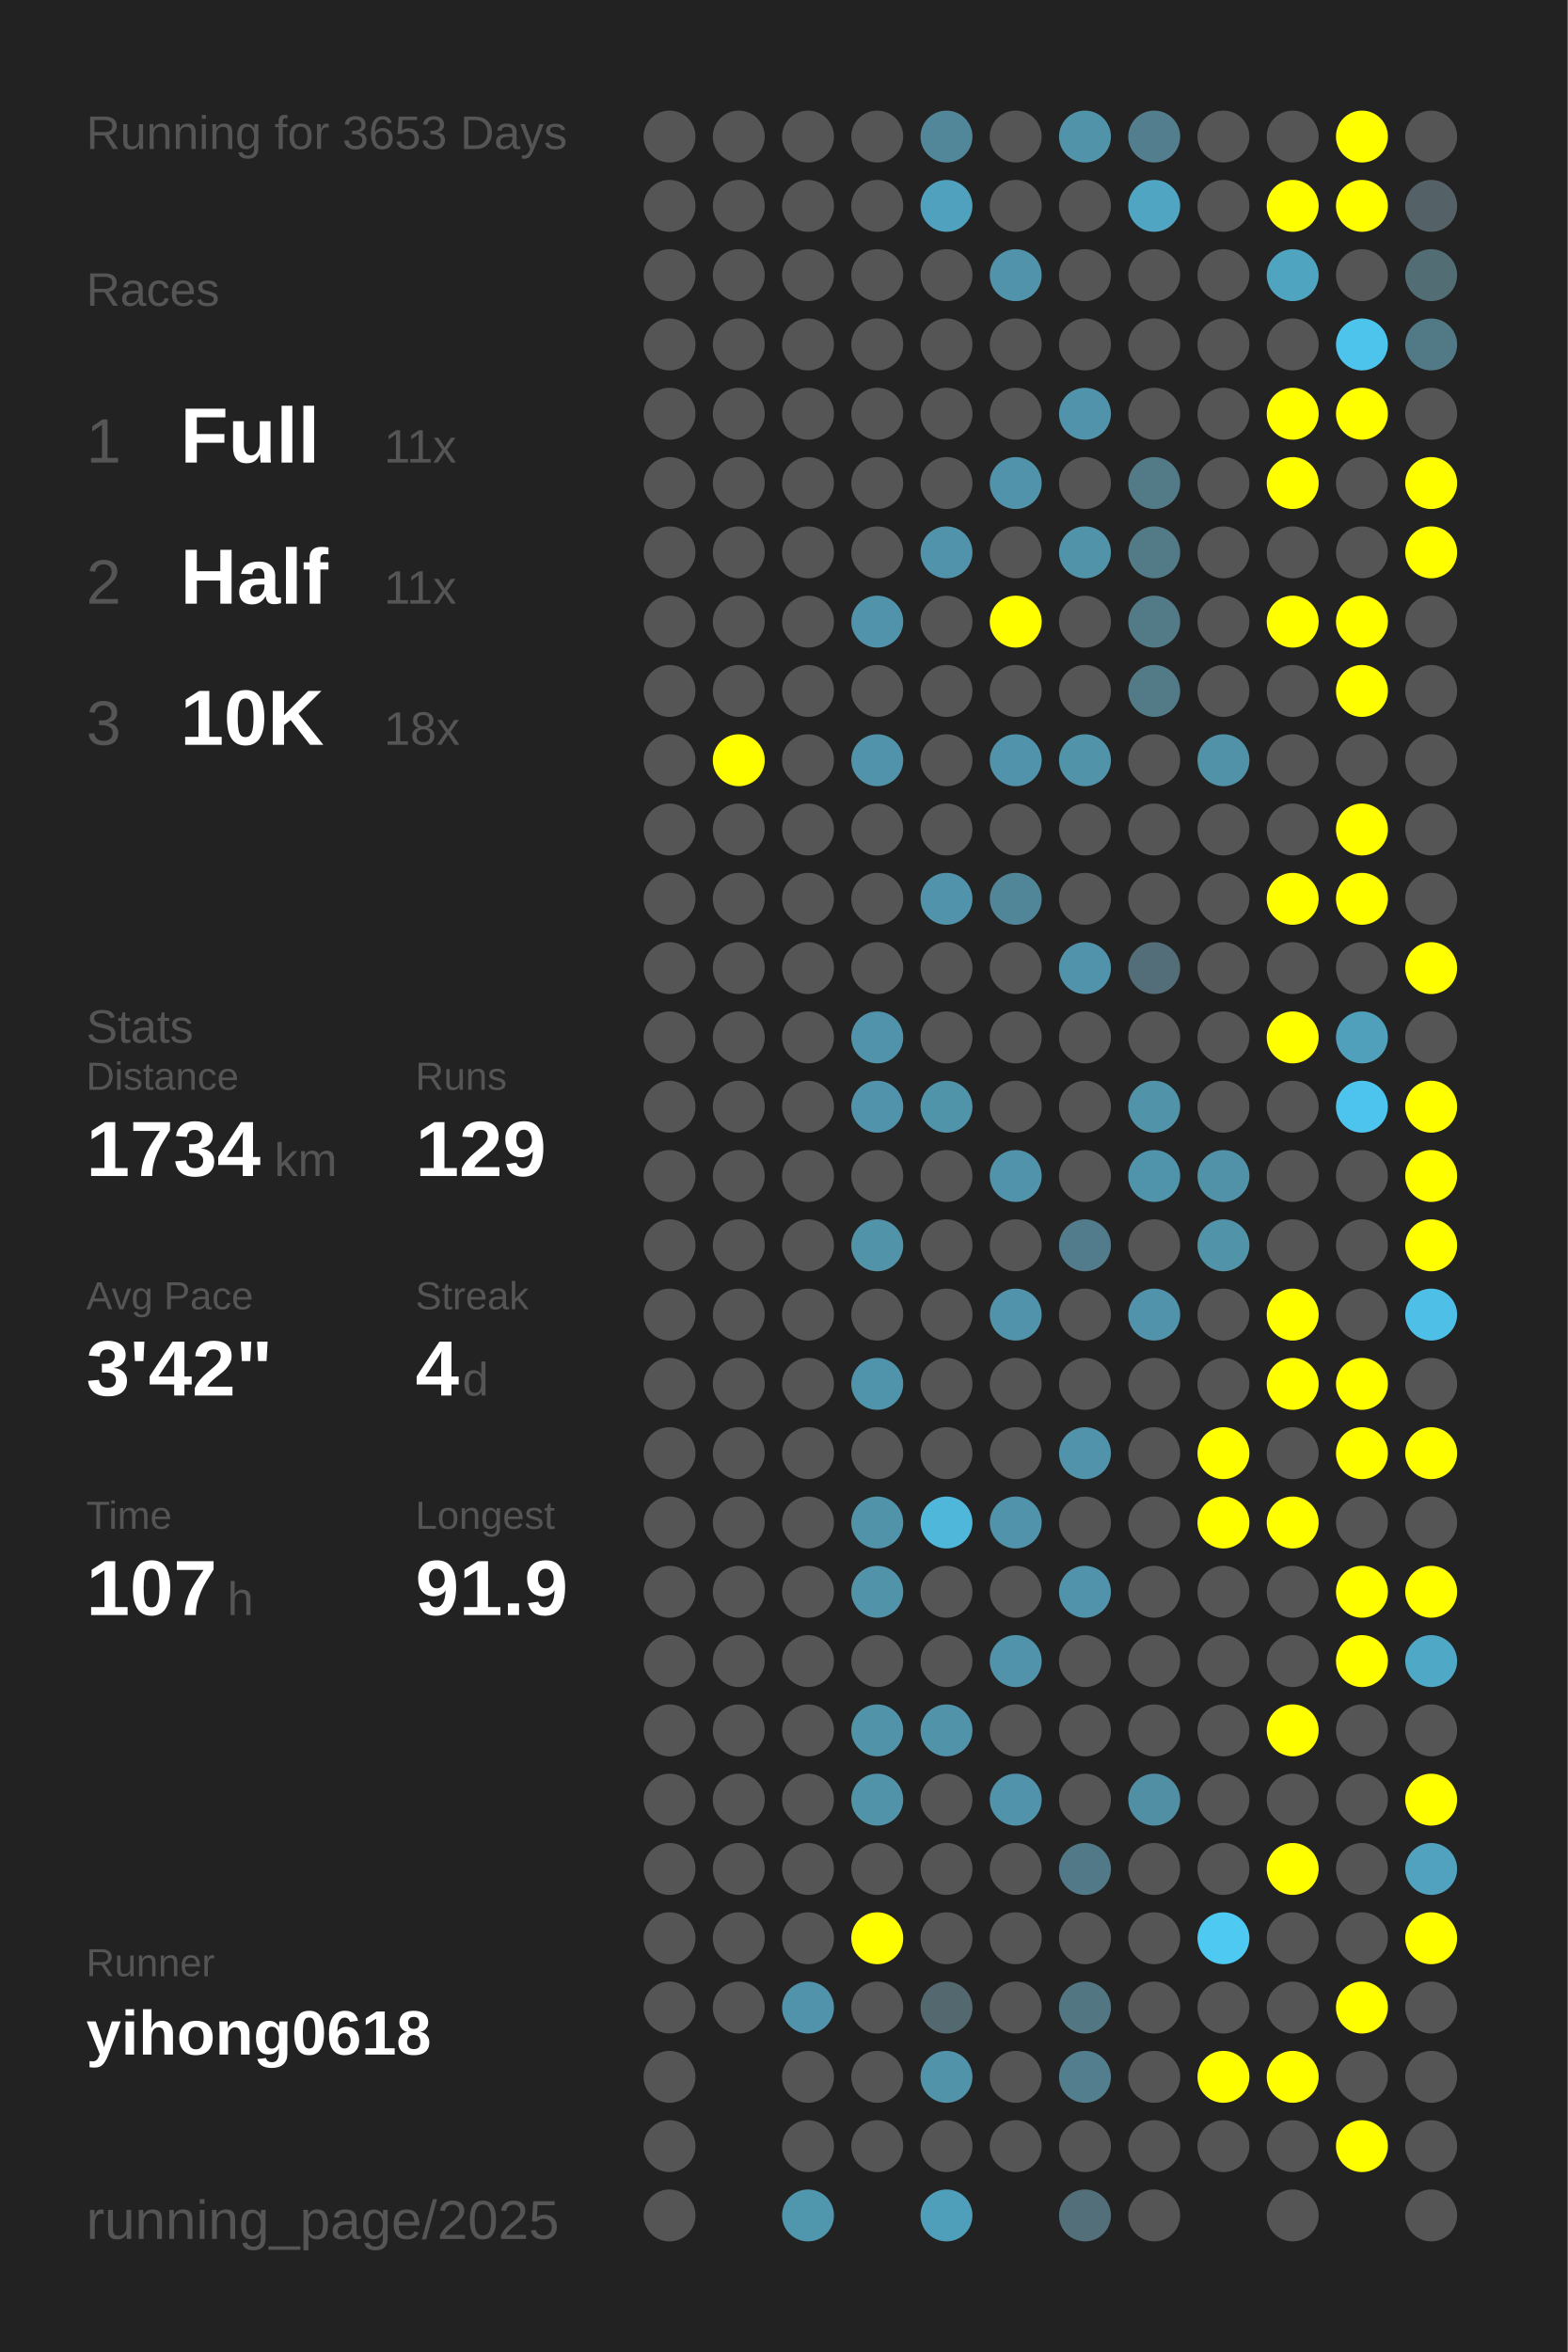
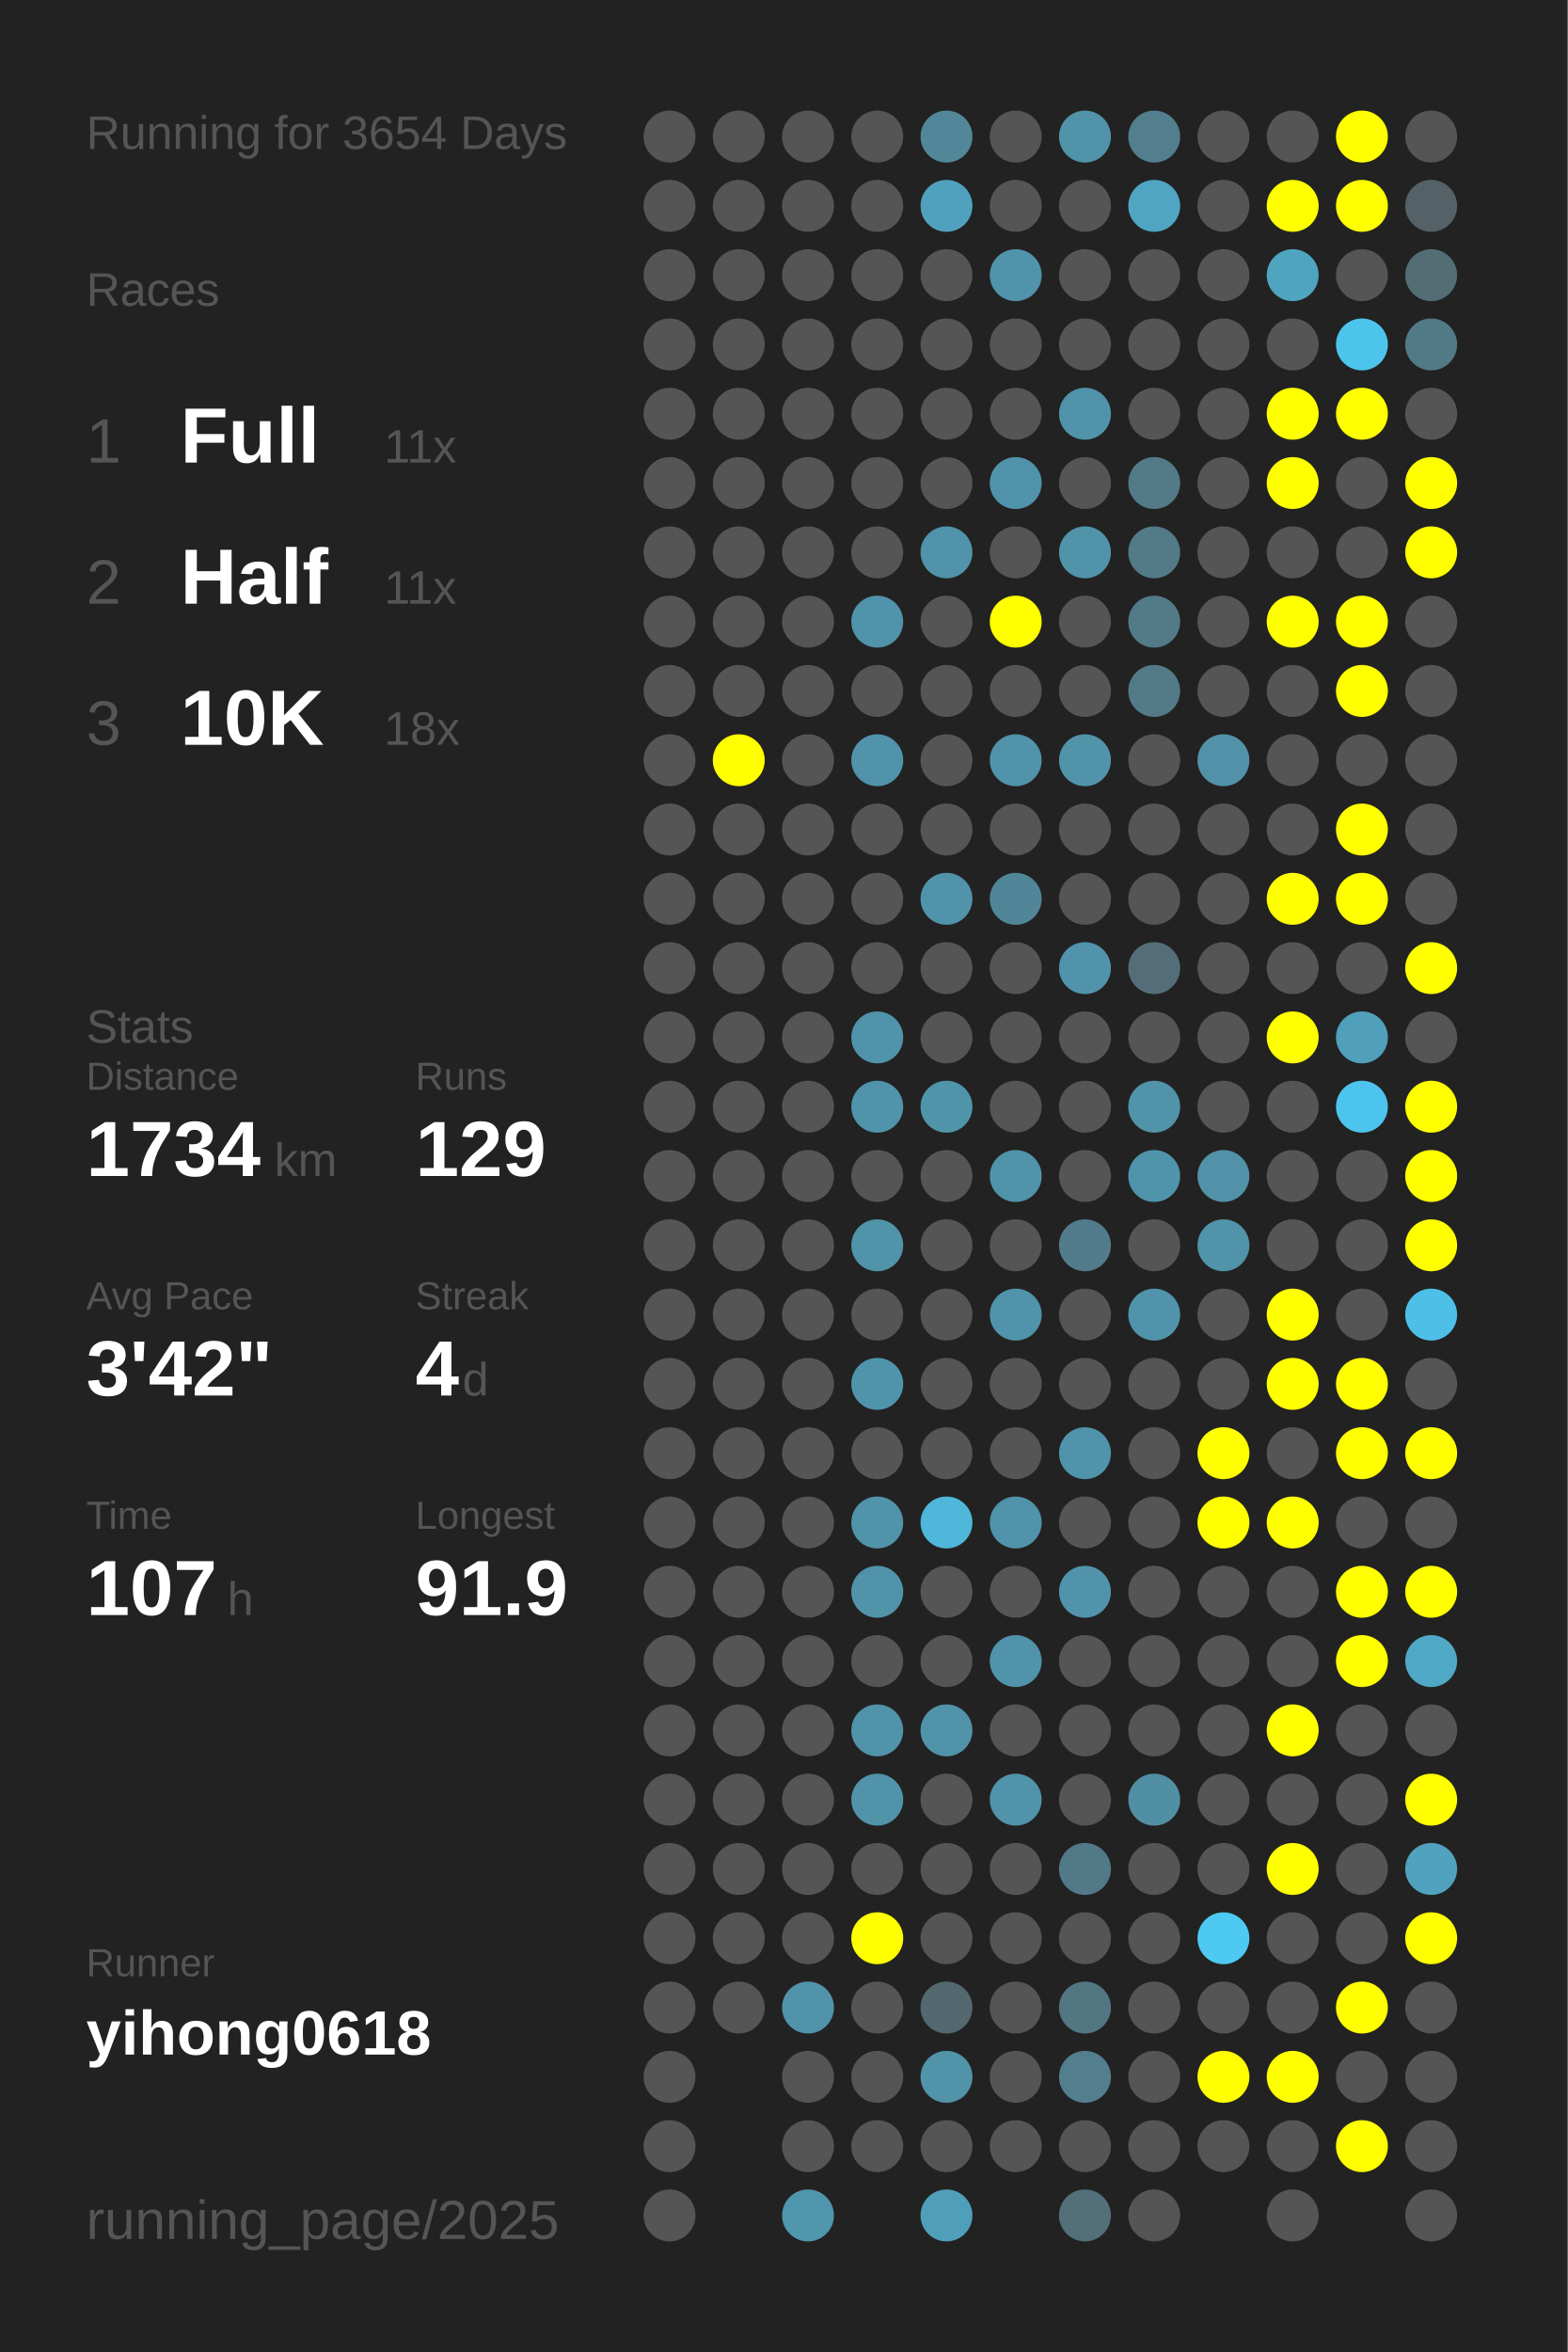
<svg xmlns="http://www.w3.org/2000/svg" baseProfile="full" height="300mm" version="1.1" viewBox="0,0,200,300" width="200mm">
  <defs />
  <rect fill="#222222" height="300" width="200" x="0" y="0" />
-   <text fill="#555555" style="font-size:6px; font-family:Arial;" x="11" y="19">Running for 3653 Days</text>
+   <text fill="#555555" style="font-size:6px; font-family:Arial;" x="11" y="19">Running for 3654 Days</text>
  <text fill="#555555" style="font-size:6px; font-family:Arial;" x="11" y="39">Races</text>
  <text fill="#555555" style="font-size:8px; font-family:Arial;" x="11" y="59">1</text>
  <text fill="#FFFFFF" style="font-size:10px; font-family:Arial; font-weight:bold;" x="23" y="59">Full</text>
  <text fill="#555555" style="font-size:6px; font-family:Arial;" x="49" y="59">11x</text>
  <text fill="#555555" style="font-size:8px; font-family:Arial;" x="11" y="77">2</text>
  <text fill="#FFFFFF" style="font-size:10px; font-family:Arial; font-weight:bold;" x="23" y="77">Half</text>
  <text fill="#555555" style="font-size:6px; font-family:Arial;" x="49" y="77">11x</text>
  <text fill="#555555" style="font-size:8px; font-family:Arial;" x="11" y="95">3</text>
  <text fill="#FFFFFF" style="font-size:10px; font-family:Arial; font-weight:bold;" x="23" y="95">10K</text>
  <text fill="#555555" style="font-size:6px; font-family:Arial;" x="49" y="95">18x</text>
  <text fill="#555555" style="font-size:6px; font-family:Arial;" x="11" y="133">Stats</text>
  <text fill="#555555" style="font-size:5px; font-family:Arial;" x="11" y="139">Distance</text>
  <text fill="#FFFFFF" style="font-size:10px; font-family:Arial; font-weight:bold;" x="11" y="150">1734</text>
  <text fill="#555555" style="font-size:6px; font-family:Arial;" x="35" y="150">km</text>
  <text fill="#555555" style="font-size:5px; font-family:Arial;" x="53" y="139">Runs</text>
  <text fill="#FFFFFF" style="font-size:10px; font-family:Arial; font-weight:bold;" x="53" y="150">129</text>
  <text fill="#555555" style="font-size:5px; font-family:Arial;" x="11" y="167">Avg Pace</text>
  <text fill="#FFFFFF" style="font-size:10px; font-family:Arial; font-weight:bold;" x="11" y="178">3'42"</text>
  <text fill="#555555" style="font-size:5px; font-family:Arial;" x="53" y="167">Streak</text>
  <text fill="#FFFFFF" style="font-size:10px; font-family:Arial; font-weight:bold;" x="53" y="178">4</text>
  <text fill="#555555" style="font-size:6px; font-family:Arial;" x="59" y="178">d</text>
  <text fill="#555555" style="font-size:5px; font-family:Arial;" x="11" y="195">Time</text>
  <text fill="#FFFFFF" style="font-size:10px; font-family:Arial; font-weight:bold;" x="11" y="206">107</text>
  <text fill="#555555" style="font-size:6px; font-family:Arial;" x="29" y="206">h</text>
  <text fill="#555555" style="font-size:5px; font-family:Arial;" x="53" y="195">Longest</text>
  <text fill="#FFFFFF" style="font-size:10px; font-family:Arial; font-weight:bold;" x="53" y="206">91.9</text>
  <text fill="#555555" style="font-size:5px; font-family:Arial;" x="11" y="252.065">Runner</text>
  <text fill="#FFFFFF" style="font-size:8px; font-family:Arial; font-weight:bold;" x="11" y="262.065">yihong0618</text>
  <text fill="#555555" style="font-size:7px; font-family:Arial;" x="11" y="285.581">running_page/2025</text>
  <circle cx="85.417" cy="17.419" fill="#555555" r="3.312" />
  <circle cx="85.417" cy="26.258" fill="#555555" r="3.312" />
  <circle cx="85.417" cy="35.097" fill="#555555" r="3.312" />
  <circle cx="85.417" cy="43.935" fill="#555555" r="3.312" />
  <circle cx="85.417" cy="52.774" fill="#555555" r="3.312" />
  <circle cx="85.417" cy="61.613" fill="#555555" r="3.312" />
  <circle cx="85.417" cy="70.452" fill="#555555" r="3.312" />
  <circle cx="85.417" cy="79.29" fill="#555555" r="3.312" />
  <circle cx="85.417" cy="88.129" fill="#555555" r="3.312" />
  <circle cx="85.417" cy="96.968" fill="#555555" r="3.312" />
  <circle cx="85.417" cy="105.806" fill="#555555" r="3.312" />
  <circle cx="85.417" cy="114.645" fill="#555555" r="3.312" />
  <circle cx="85.417" cy="123.484" fill="#555555" r="3.312" />
  <circle cx="85.417" cy="132.323" fill="#555555" r="3.312" />
  <circle cx="85.417" cy="141.161" fill="#555555" r="3.312" />
  <circle cx="85.417" cy="150" fill="#555555" r="3.312" />
  <circle cx="85.417" cy="158.839" fill="#555555" r="3.312" />
  <circle cx="85.417" cy="167.677" fill="#555555" r="3.312" />
  <circle cx="85.417" cy="176.516" fill="#555555" r="3.312" />
  <circle cx="85.417" cy="185.355" fill="#555555" r="3.312" />
  <circle cx="85.417" cy="194.194" fill="#555555" r="3.312" />
  <circle cx="85.417" cy="203.032" fill="#555555" r="3.312" />
  <circle cx="85.417" cy="211.871" fill="#555555" r="3.312" />
  <circle cx="85.417" cy="220.71" fill="#555555" r="3.312" />
  <circle cx="85.417" cy="229.548" fill="#555555" r="3.312" />
  <circle cx="85.417" cy="238.387" fill="#555555" r="3.312" />
  <circle cx="85.417" cy="247.226" fill="#555555" r="3.312" />
  <circle cx="85.417" cy="256.065" fill="#555555" r="3.312" />
  <circle cx="85.417" cy="264.903" fill="#555555" r="3.312" />
  <circle cx="85.417" cy="273.742" fill="#555555" r="3.312" />
  <circle cx="85.417" cy="282.581" fill="#555555" r="3.312" />
  <circle cx="94.25" cy="17.419" fill="#555555" r="3.312" />
  <circle cx="94.25" cy="26.258" fill="#555555" r="3.312" />
  <circle cx="94.25" cy="35.097" fill="#555555" r="3.312" />
  <circle cx="94.25" cy="43.935" fill="#555555" r="3.312" />
  <circle cx="94.25" cy="52.774" fill="#555555" r="3.312" />
  <circle cx="94.25" cy="61.613" fill="#555555" r="3.312" />
  <circle cx="94.25" cy="70.452" fill="#555555" r="3.312" />
  <circle cx="94.25" cy="79.29" fill="#555555" r="3.312" />
  <circle cx="94.25" cy="88.129" fill="#555555" r="3.312" />
  <circle cx="94.25" cy="96.968" fill="#FFFF00" r="3.312" />
  <circle cx="94.25" cy="105.806" fill="#555555" r="3.312" />
  <circle cx="94.25" cy="114.645" fill="#555555" r="3.312" />
  <circle cx="94.25" cy="123.484" fill="#555555" r="3.312" />
  <circle cx="94.25" cy="132.323" fill="#555555" r="3.312" />
  <circle cx="94.25" cy="141.161" fill="#555555" r="3.312" />
  <circle cx="94.25" cy="150" fill="#555555" r="3.312" />
  <circle cx="94.25" cy="158.839" fill="#555555" r="3.312" />
  <circle cx="94.25" cy="167.677" fill="#555555" r="3.312" />
  <circle cx="94.25" cy="176.516" fill="#555555" r="3.312" />
  <circle cx="94.25" cy="185.355" fill="#555555" r="3.312" />
  <circle cx="94.25" cy="194.194" fill="#555555" r="3.312" />
  <circle cx="94.25" cy="203.032" fill="#555555" r="3.312" />
  <circle cx="94.25" cy="211.871" fill="#555555" r="3.312" />
  <circle cx="94.25" cy="220.71" fill="#555555" r="3.312" />
  <circle cx="94.25" cy="229.548" fill="#555555" r="3.312" />
  <circle cx="94.25" cy="238.387" fill="#555555" r="3.312" />
  <circle cx="94.25" cy="247.226" fill="#555555" r="3.312" />
  <circle cx="94.25" cy="256.065" fill="#555555" r="3.312" />
  <circle cx="103.083" cy="17.419" fill="#555555" r="3.312" />
  <circle cx="103.083" cy="26.258" fill="#555555" r="3.312" />
  <circle cx="103.083" cy="35.097" fill="#555555" r="3.312" />
  <circle cx="103.083" cy="43.935" fill="#555555" r="3.312" />
  <circle cx="103.083" cy="52.774" fill="#555555" r="3.312" />
  <circle cx="103.083" cy="61.613" fill="#555555" r="3.312" />
  <circle cx="103.083" cy="70.452" fill="#555555" r="3.312" />
  <circle cx="103.083" cy="79.29" fill="#555555" r="3.312" />
  <circle cx="103.083" cy="88.129" fill="#555555" r="3.312" />
  <circle cx="103.083" cy="96.968" fill="#555555" r="3.312" />
  <circle cx="103.083" cy="105.806" fill="#555555" r="3.312" />
  <circle cx="103.083" cy="114.645" fill="#555555" r="3.312" />
  <circle cx="103.083" cy="123.484" fill="#555555" r="3.312" />
  <circle cx="103.083" cy="132.323" fill="#555555" r="3.312" />
  <circle cx="103.083" cy="141.161" fill="#555555" r="3.312" />
  <circle cx="103.083" cy="150" fill="#555555" r="3.312" />
  <circle cx="103.083" cy="158.839" fill="#555555" r="3.312" />
  <circle cx="103.083" cy="167.677" fill="#555555" r="3.312" />
  <circle cx="103.083" cy="176.516" fill="#555555" r="3.312" />
  <circle cx="103.083" cy="185.355" fill="#555555" r="3.312" />
  <circle cx="103.083" cy="194.194" fill="#555555" r="3.312" />
  <circle cx="103.083" cy="203.032" fill="#555555" r="3.312" />
  <circle cx="103.083" cy="211.871" fill="#555555" r="3.312" />
  <circle cx="103.083" cy="220.71" fill="#555555" r="3.312" />
  <circle cx="103.083" cy="229.548" fill="#555555" r="3.312" />
  <circle cx="103.083" cy="238.387" fill="#555555" r="3.312" />
  <circle cx="103.083" cy="247.226" fill="#555555" r="3.312" />
  <circle cx="103.083" cy="256.065" fill="#5093aa" r="3.312" />
  <circle cx="103.083" cy="264.903" fill="#555555" r="3.312" />
  <circle cx="103.083" cy="273.742" fill="#555555" r="3.312" />
  <circle cx="103.083" cy="282.581" fill="#5096ad" r="3.312" />
  <circle cx="111.917" cy="17.419" fill="#555555" r="3.312" />
  <circle cx="111.917" cy="26.258" fill="#555555" r="3.312" />
  <circle cx="111.917" cy="35.097" fill="#555555" r="3.312" />
  <circle cx="111.917" cy="43.935" fill="#555555" r="3.312" />
  <circle cx="111.917" cy="52.774" fill="#555555" r="3.312" />
  <circle cx="111.917" cy="61.613" fill="#555555" r="3.312" />
  <circle cx="111.917" cy="70.452" fill="#555555" r="3.312" />
  <circle cx="111.917" cy="79.29" fill="#5093aa" r="3.312" />
  <circle cx="111.917" cy="88.129" fill="#555555" r="3.312" />
  <circle cx="111.917" cy="96.968" fill="#5093aa" r="3.312" />
  <circle cx="111.917" cy="105.806" fill="#555555" r="3.312" />
  <circle cx="111.917" cy="114.645" fill="#555555" r="3.312" />
  <circle cx="111.917" cy="123.484" fill="#555555" r="3.312" />
  <circle cx="111.917" cy="132.323" fill="#5093aa" r="3.312" />
  <circle cx="111.917" cy="141.161" fill="#5093aa" r="3.312" />
  <circle cx="111.917" cy="150" fill="#555555" r="3.312" />
  <circle cx="111.917" cy="158.839" fill="#5193a9" r="3.312" />
  <circle cx="111.917" cy="167.677" fill="#555555" r="3.312" />
  <circle cx="111.917" cy="176.516" fill="#5094ab" r="3.312" />
  <circle cx="111.917" cy="185.355" fill="#555555" r="3.312" />
  <circle cx="111.917" cy="194.194" fill="#5193a9" r="3.312" />
  <circle cx="111.917" cy="203.032" fill="#5193a9" r="3.312" />
  <circle cx="111.917" cy="211.871" fill="#555555" r="3.312" />
  <circle cx="111.917" cy="220.71" fill="#5193a9" r="3.312" />
  <circle cx="111.917" cy="229.548" fill="#5193a9" r="3.312" />
  <circle cx="111.917" cy="238.387" fill="#555555" r="3.312" />
  <circle cx="111.917" cy="247.226" fill="#FFFF00" r="3.312" />
  <circle cx="111.917" cy="256.065" fill="#555555" r="3.312" />
  <circle cx="111.917" cy="264.903" fill="#555555" r="3.312" />
  <circle cx="111.917" cy="273.742" fill="#555555" r="3.312" />
  <circle cx="120.75" cy="17.419" fill="#518799" r="3.312" />
  <circle cx="120.75" cy="26.258" fill="#50a1bd" r="3.312" />
  <circle cx="120.75" cy="35.097" fill="#555555" r="3.312" />
  <circle cx="120.75" cy="43.935" fill="#555555" r="3.312" />
  <circle cx="120.75" cy="52.774" fill="#555555" r="3.312" />
  <circle cx="120.75" cy="61.613" fill="#555555" r="3.312" />
  <circle cx="120.75" cy="70.452" fill="#5093aa" r="3.312" />
  <circle cx="120.75" cy="79.29" fill="#555555" r="3.312" />
  <circle cx="120.75" cy="88.129" fill="#555555" r="3.312" />
  <circle cx="120.75" cy="96.968" fill="#555555" r="3.312" />
  <circle cx="120.75" cy="105.806" fill="#555555" r="3.312" />
  <circle cx="120.75" cy="114.645" fill="#5093aa" r="3.312" />
  <circle cx="120.75" cy="123.484" fill="#555555" r="3.312" />
  <circle cx="120.75" cy="132.323" fill="#555555" r="3.312" />
  <circle cx="120.75" cy="141.161" fill="#5094aa" r="3.312" />
  <circle cx="120.75" cy="150" fill="#555555" r="3.312" />
  <circle cx="120.75" cy="158.839" fill="#555555" r="3.312" />
  <circle cx="120.75" cy="167.677" fill="#555555" r="3.312" />
  <circle cx="120.75" cy="176.516" fill="#555555" r="3.312" />
  <circle cx="120.75" cy="185.355" fill="#555555" r="3.312" />
  <circle cx="120.75" cy="194.194" fill="#4eb7da" r="3.312" />
  <circle cx="120.75" cy="203.032" fill="#555555" r="3.312" />
  <circle cx="120.75" cy="211.871" fill="#555555" r="3.312" />
  <circle cx="120.75" cy="220.71" fill="#5193a9" r="3.312" />
  <circle cx="120.75" cy="229.548" fill="#555555" r="3.312" />
  <circle cx="120.75" cy="238.387" fill="#555555" r="3.312" />
  <circle cx="120.75" cy="247.226" fill="#555555" r="3.312" />
  <circle cx="120.75" cy="256.065" fill="#53686f" r="3.312" />
  <circle cx="120.75" cy="264.903" fill="#5193a9" r="3.312" />
  <circle cx="120.75" cy="273.742" fill="#555555" r="3.312" />
  <circle cx="120.75" cy="282.581" fill="#509fba" r="3.312" />
  <circle cx="129.583" cy="17.419" fill="#555555" r="3.312" />
  <circle cx="129.583" cy="26.258" fill="#555555" r="3.312" />
  <circle cx="129.583" cy="35.097" fill="#5093aa" r="3.312" />
  <circle cx="129.583" cy="43.935" fill="#555555" r="3.312" />
  <circle cx="129.583" cy="52.774" fill="#555555" r="3.312" />
  <circle cx="129.583" cy="61.613" fill="#5093aa" r="3.312" />
  <circle cx="129.583" cy="70.452" fill="#555555" r="3.312" />
  <circle cx="129.583" cy="79.29" fill="#FFFF00" r="3.312" />
  <circle cx="129.583" cy="88.129" fill="#555555" r="3.312" />
  <circle cx="129.583" cy="96.968" fill="#5093aa" r="3.312" />
  <circle cx="129.583" cy="105.806" fill="#555555" r="3.312" />
  <circle cx="129.583" cy="114.645" fill="#518698" r="3.312" />
  <circle cx="129.583" cy="123.484" fill="#555555" r="3.312" />
  <circle cx="129.583" cy="132.323" fill="#555555" r="3.312" />
  <circle cx="129.583" cy="141.161" fill="#555555" r="3.312" />
  <circle cx="129.583" cy="150" fill="#5093aa" r="3.312" />
  <circle cx="129.583" cy="158.839" fill="#555555" r="3.312" />
  <circle cx="129.583" cy="167.677" fill="#5093aa" r="3.312" />
  <circle cx="129.583" cy="176.516" fill="#555555" r="3.312" />
  <circle cx="129.583" cy="185.355" fill="#555555" r="3.312" />
  <circle cx="129.583" cy="194.194" fill="#5093aa" r="3.312" />
  <circle cx="129.583" cy="203.032" fill="#555555" r="3.312" />
  <circle cx="129.583" cy="211.871" fill="#5093aa" r="3.312" />
  <circle cx="129.583" cy="220.71" fill="#555555" r="3.312" />
  <circle cx="129.583" cy="229.548" fill="#5093aa" r="3.312" />
  <circle cx="129.583" cy="238.387" fill="#555555" r="3.312" />
  <circle cx="129.583" cy="247.226" fill="#555555" r="3.312" />
  <circle cx="129.583" cy="256.065" fill="#555555" r="3.312" />
  <circle cx="129.583" cy="264.903" fill="#555555" r="3.312" />
  <circle cx="129.583" cy="273.742" fill="#555555" r="3.312" />
  <circle cx="138.417" cy="17.419" fill="#5193a9" r="3.312" />
  <circle cx="138.417" cy="26.258" fill="#555555" r="3.312" />
  <circle cx="138.417" cy="35.097" fill="#555555" r="3.312" />
  <circle cx="138.417" cy="43.935" fill="#555555" r="3.312" />
  <circle cx="138.417" cy="52.774" fill="#5093aa" r="3.312" />
  <circle cx="138.417" cy="61.613" fill="#555555" r="3.312" />
  <circle cx="138.417" cy="70.452" fill="#5193a9" r="3.312" />
  <circle cx="138.417" cy="79.29" fill="#555555" r="3.312" />
  <circle cx="138.417" cy="88.129" fill="#555555" r="3.312" />
  <circle cx="138.417" cy="96.968" fill="#5193a9" r="3.312" />
  <circle cx="138.417" cy="105.806" fill="#555555" r="3.312" />
  <circle cx="138.417" cy="114.645" fill="#555555" r="3.312" />
  <circle cx="138.417" cy="123.484" fill="#5093aa" r="3.312" />
  <circle cx="138.417" cy="132.323" fill="#555555" r="3.312" />
  <circle cx="138.417" cy="141.161" fill="#555555" r="3.312" />
  <circle cx="138.417" cy="150" fill="#555555" r="3.312" />
  <circle cx="138.417" cy="158.839" fill="#527c8b" r="3.312" />
  <circle cx="138.417" cy="167.677" fill="#555555" r="3.312" />
  <circle cx="138.417" cy="176.516" fill="#555555" r="3.312" />
  <circle cx="138.417" cy="185.355" fill="#5093aa" r="3.312" />
  <circle cx="138.417" cy="194.194" fill="#555555" r="3.312" />
  <circle cx="138.417" cy="203.032" fill="#5093aa" r="3.312" />
  <circle cx="138.417" cy="211.871" fill="#555555" r="3.312" />
  <circle cx="138.417" cy="220.71" fill="#555555" r="3.312" />
  <circle cx="138.417" cy="229.548" fill="#555555" r="3.312" />
  <circle cx="138.417" cy="238.387" fill="#527987" r="3.312" />
  <circle cx="138.417" cy="247.226" fill="#555555" r="3.312" />
  <circle cx="138.417" cy="256.065" fill="#527783" r="3.312" />
  <circle cx="138.417" cy="264.903" fill="#527e8d" r="3.312" />
  <circle cx="138.417" cy="273.742" fill="#555555" r="3.312" />
  <circle cx="138.417" cy="282.581" fill="#536f79" r="3.312" />
  <circle cx="147.25" cy="17.419" fill="#527e8d" r="3.312" />
  <circle cx="147.25" cy="26.258" fill="#4fa5c2" r="3.312" />
  <circle cx="147.25" cy="35.097" fill="#555555" r="3.312" />
  <circle cx="147.25" cy="43.935" fill="#555555" r="3.312" />
  <circle cx="147.25" cy="52.774" fill="#555555" r="3.312" />
  <circle cx="147.25" cy="61.613" fill="#527a87" r="3.312" />
  <circle cx="147.25" cy="70.452" fill="#527a87" r="3.312" />
  <circle cx="147.25" cy="79.29" fill="#527a87" r="3.312" />
  <circle cx="147.25" cy="88.129" fill="#527a87" r="3.312" />
  <circle cx="147.25" cy="96.968" fill="#555555" r="3.312" />
  <circle cx="147.25" cy="105.806" fill="#555555" r="3.312" />
  <circle cx="147.25" cy="114.645" fill="#555555" r="3.312" />
  <circle cx="147.25" cy="123.484" fill="#536e78" r="3.312" />
  <circle cx="147.25" cy="132.323" fill="#555555" r="3.312" />
  <circle cx="147.25" cy="141.161" fill="#5193a9" r="3.312" />
  <circle cx="147.25" cy="150" fill="#5094ab" r="3.312" />
  <circle cx="147.25" cy="158.839" fill="#555555" r="3.312" />
  <circle cx="147.25" cy="167.677" fill="#5093aa" r="3.312" />
  <circle cx="147.25" cy="176.516" fill="#555555" r="3.312" />
  <circle cx="147.25" cy="185.355" fill="#555555" r="3.312" />
  <circle cx="147.25" cy="194.194" fill="#555555" r="3.312" />
  <circle cx="147.25" cy="203.032" fill="#555555" r="3.312" />
  <circle cx="147.25" cy="211.871" fill="#555555" r="3.312" />
  <circle cx="147.25" cy="220.71" fill="#555555" r="3.312" />
  <circle cx="147.25" cy="229.548" fill="#518fa4" r="3.312" />
  <circle cx="147.25" cy="238.387" fill="#555555" r="3.312" />
  <circle cx="147.25" cy="247.226" fill="#555555" r="3.312" />
  <circle cx="147.25" cy="256.065" fill="#555555" r="3.312" />
  <circle cx="147.25" cy="264.903" fill="#555555" r="3.312" />
  <circle cx="147.25" cy="273.742" fill="#555555" r="3.312" />
  <circle cx="147.25" cy="282.581" fill="#555555" r="3.312" />
  <circle cx="156.083" cy="17.419" fill="#555555" r="3.312" />
  <circle cx="156.083" cy="26.258" fill="#555555" r="3.312" />
  <circle cx="156.083" cy="35.097" fill="#555555" r="3.312" />
  <circle cx="156.083" cy="43.935" fill="#555555" r="3.312" />
  <circle cx="156.083" cy="52.774" fill="#555555" r="3.312" />
  <circle cx="156.083" cy="61.613" fill="#555555" r="3.312" />
  <circle cx="156.083" cy="70.452" fill="#555555" r="3.312" />
  <circle cx="156.083" cy="79.29" fill="#555555" r="3.312" />
  <circle cx="156.083" cy="88.129" fill="#555555" r="3.312" />
  <circle cx="156.083" cy="96.968" fill="#5192a9" r="3.312" />
  <circle cx="156.083" cy="105.806" fill="#555555" r="3.312" />
  <circle cx="156.083" cy="114.645" fill="#555555" r="3.312" />
  <circle cx="156.083" cy="123.484" fill="#555555" r="3.312" />
  <circle cx="156.083" cy="132.323" fill="#555555" r="3.312" />
  <circle cx="156.083" cy="141.161" fill="#555555" r="3.312" />
  <circle cx="156.083" cy="150" fill="#5192a8" r="3.312" />
  <circle cx="156.083" cy="158.839" fill="#5193a9" r="3.312" />
  <circle cx="156.083" cy="167.677" fill="#555555" r="3.312" />
  <circle cx="156.083" cy="176.516" fill="#555555" r="3.312" />
  <circle cx="156.083" cy="185.355" fill="#FFFF00" r="3.312" />
  <circle cx="156.083" cy="194.194" fill="#FFFF00" r="3.312" />
  <circle cx="156.083" cy="203.032" fill="#555555" r="3.312" />
  <circle cx="156.083" cy="211.871" fill="#555555" r="3.312" />
  <circle cx="156.083" cy="220.71" fill="#555555" r="3.312" />
  <circle cx="156.083" cy="229.548" fill="#555555" r="3.312" />
  <circle cx="156.083" cy="238.387" fill="#555555" r="3.312" />
  <circle cx="156.083" cy="247.226" fill="#4dc9f2" r="3.312" />
  <circle cx="156.083" cy="256.065" fill="#555555" r="3.312" />
  <circle cx="156.083" cy="264.903" fill="#FFFF00" r="3.312" />
  <circle cx="156.083" cy="273.742" fill="#555555" r="3.312" />
  <circle cx="164.917" cy="17.419" fill="#555555" r="3.312" />
  <circle cx="164.917" cy="26.258" fill="#FFFF00" r="3.312" />
  <circle cx="164.917" cy="35.097" fill="#4fa4c0" r="3.312" />
  <circle cx="164.917" cy="43.935" fill="#555555" r="3.312" />
  <circle cx="164.917" cy="52.774" fill="#FFFF00" r="3.312" />
  <circle cx="164.917" cy="61.613" fill="#FFFF00" r="3.312" />
  <circle cx="164.917" cy="70.452" fill="#555555" r="3.312" />
  <circle cx="164.917" cy="79.29" fill="#FFFF00" r="3.312" />
  <circle cx="164.917" cy="88.129" fill="#555555" r="3.312" />
  <circle cx="164.917" cy="96.968" fill="#555555" r="3.312" />
  <circle cx="164.917" cy="105.806" fill="#555555" r="3.312" />
  <circle cx="164.917" cy="114.645" fill="#FFFF00" r="3.312" />
  <circle cx="164.917" cy="123.484" fill="#555555" r="3.312" />
  <circle cx="164.917" cy="132.323" fill="#FFFF00" r="3.312" />
  <circle cx="164.917" cy="141.161" fill="#555555" r="3.312" />
  <circle cx="164.917" cy="150" fill="#555555" r="3.312" />
  <circle cx="164.917" cy="158.839" fill="#555555" r="3.312" />
  <circle cx="164.917" cy="167.677" fill="#FFFF00" r="3.312" />
  <circle cx="164.917" cy="176.516" fill="#FFFF00" r="3.312" />
  <circle cx="164.917" cy="185.355" fill="#555555" r="3.312" />
  <circle cx="164.917" cy="194.194" fill="#FFFF00" r="3.312" />
  <circle cx="164.917" cy="203.032" fill="#555555" r="3.312" />
  <circle cx="164.917" cy="211.871" fill="#555555" r="3.312" />
  <circle cx="164.917" cy="220.71" fill="#FFFF00" r="3.312" />
  <circle cx="164.917" cy="229.548" fill="#555555" r="3.312" />
  <circle cx="164.917" cy="238.387" fill="#FFFF00" r="3.312" />
  <circle cx="164.917" cy="247.226" fill="#555555" r="3.312" />
  <circle cx="164.917" cy="256.065" fill="#555555" r="3.312" />
  <circle cx="164.917" cy="264.903" fill="#FFFF00" r="3.312" />
  <circle cx="164.917" cy="273.742" fill="#555555" r="3.312" />
  <circle cx="164.917" cy="282.581" fill="#555555" r="3.312" />
  <circle cx="173.75" cy="17.419" fill="#FFFF00" r="3.312" />
  <circle cx="173.75" cy="26.258" fill="#FFFF00" r="3.312" />
  <circle cx="173.75" cy="35.097" fill="#555555" r="3.312" />
  <circle cx="173.75" cy="43.935" fill="#4dc4ec" r="3.312" />
  <circle cx="173.75" cy="52.774" fill="#FFFF00" r="3.312" />
  <circle cx="173.75" cy="61.613" fill="#555555" r="3.312" />
  <circle cx="173.75" cy="70.452" fill="#555555" r="3.312" />
  <circle cx="173.75" cy="79.29" fill="#FFFF00" r="3.312" />
  <circle cx="173.75" cy="88.129" fill="#FFFF00" r="3.312" />
  <circle cx="173.75" cy="96.968" fill="#555555" r="3.312" />
  <circle cx="173.75" cy="105.806" fill="#FFFF00" r="3.312" />
  <circle cx="173.75" cy="114.645" fill="#FFFF00" r="3.312" />
  <circle cx="173.75" cy="123.484" fill="#555555" r="3.312" />
  <circle cx="173.75" cy="132.323" fill="#50a0bc" r="3.312" />
  <circle cx="173.75" cy="141.161" fill="#4dc4ed" r="3.312" />
  <circle cx="173.75" cy="150" fill="#555555" r="3.312" />
  <circle cx="173.75" cy="158.839" fill="#555555" r="3.312" />
  <circle cx="173.75" cy="167.677" fill="#555555" r="3.312" />
  <circle cx="173.75" cy="176.516" fill="#FFFF00" r="3.312" />
  <circle cx="173.75" cy="185.355" fill="#FFFF00" r="3.312" />
  <circle cx="173.75" cy="194.194" fill="#555555" r="3.312" />
  <circle cx="173.75" cy="203.032" fill="#FFFF00" r="3.312" />
  <circle cx="173.75" cy="211.871" fill="#FFFF00" r="3.312" />
  <circle cx="173.75" cy="220.71" fill="#555555" r="3.312" />
  <circle cx="173.75" cy="229.548" fill="#555555" r="3.312" />
  <circle cx="173.75" cy="238.387" fill="#555555" r="3.312" />
  <circle cx="173.75" cy="247.226" fill="#555555" r="3.312" />
  <circle cx="173.75" cy="256.065" fill="#FFFF00" r="3.312" />
  <circle cx="173.75" cy="264.903" fill="#555555" r="3.312" />
  <circle cx="173.75" cy="273.742" fill="#FFFF00" r="3.312" />
  <circle cx="182.583" cy="17.419" fill="#555555" r="3.312" />
  <circle cx="182.583" cy="26.258" fill="#546267" r="3.312" />
  <circle cx="182.583" cy="35.097" fill="#536d75" r="3.312" />
  <circle cx="182.583" cy="43.935" fill="#527986" r="3.312" />
  <circle cx="182.583" cy="52.774" fill="#555555" r="3.312" />
  <circle cx="182.583" cy="61.613" fill="#FFFF00" r="3.312" />
  <circle cx="182.583" cy="70.452" fill="#FFFF00" r="3.312" />
  <circle cx="182.583" cy="79.29" fill="#555555" r="3.312" />
  <circle cx="182.583" cy="88.129" fill="#555555" r="3.312" />
  <circle cx="182.583" cy="96.968" fill="#555555" r="3.312" />
  <circle cx="182.583" cy="105.806" fill="#555555" r="3.312" />
  <circle cx="182.583" cy="114.645" fill="#555555" r="3.312" />
  <circle cx="182.583" cy="123.484" fill="#FFFF00" r="3.312" />
  <circle cx="182.583" cy="132.323" fill="#555555" r="3.312" />
  <circle cx="182.583" cy="141.161" fill="#FFFF00" r="3.312" />
  <circle cx="182.583" cy="150" fill="#FFFF00" r="3.312" />
  <circle cx="182.583" cy="158.839" fill="#FFFF00" r="3.312" />
  <circle cx="182.583" cy="167.677" fill="#4ec0e7" r="3.312" />
  <circle cx="182.583" cy="176.516" fill="#555555" r="3.312" />
  <circle cx="182.583" cy="185.355" fill="#FFFF00" r="3.312" />
  <circle cx="182.583" cy="194.194" fill="#555555" r="3.312" />
  <circle cx="182.583" cy="203.032" fill="#FFFF00" r="3.312" />
  <circle cx="182.583" cy="211.871" fill="#4fa8c6" r="3.312" />
  <circle cx="182.583" cy="220.71" fill="#555555" r="3.312" />
  <circle cx="182.583" cy="229.548" fill="#FFFF00" r="3.312" />
  <circle cx="182.583" cy="238.387" fill="#50a2be" r="3.312" />
  <circle cx="182.583" cy="247.226" fill="#FFFF00" r="3.312" />
  <circle cx="182.583" cy="256.065" fill="#555555" r="3.312" />
  <circle cx="182.583" cy="264.903" fill="#555555" r="3.312" />
  <circle cx="182.583" cy="273.742" fill="#555555" r="3.312" />
  <circle cx="182.583" cy="282.581" fill="#555555" r="3.312" />
</svg>
